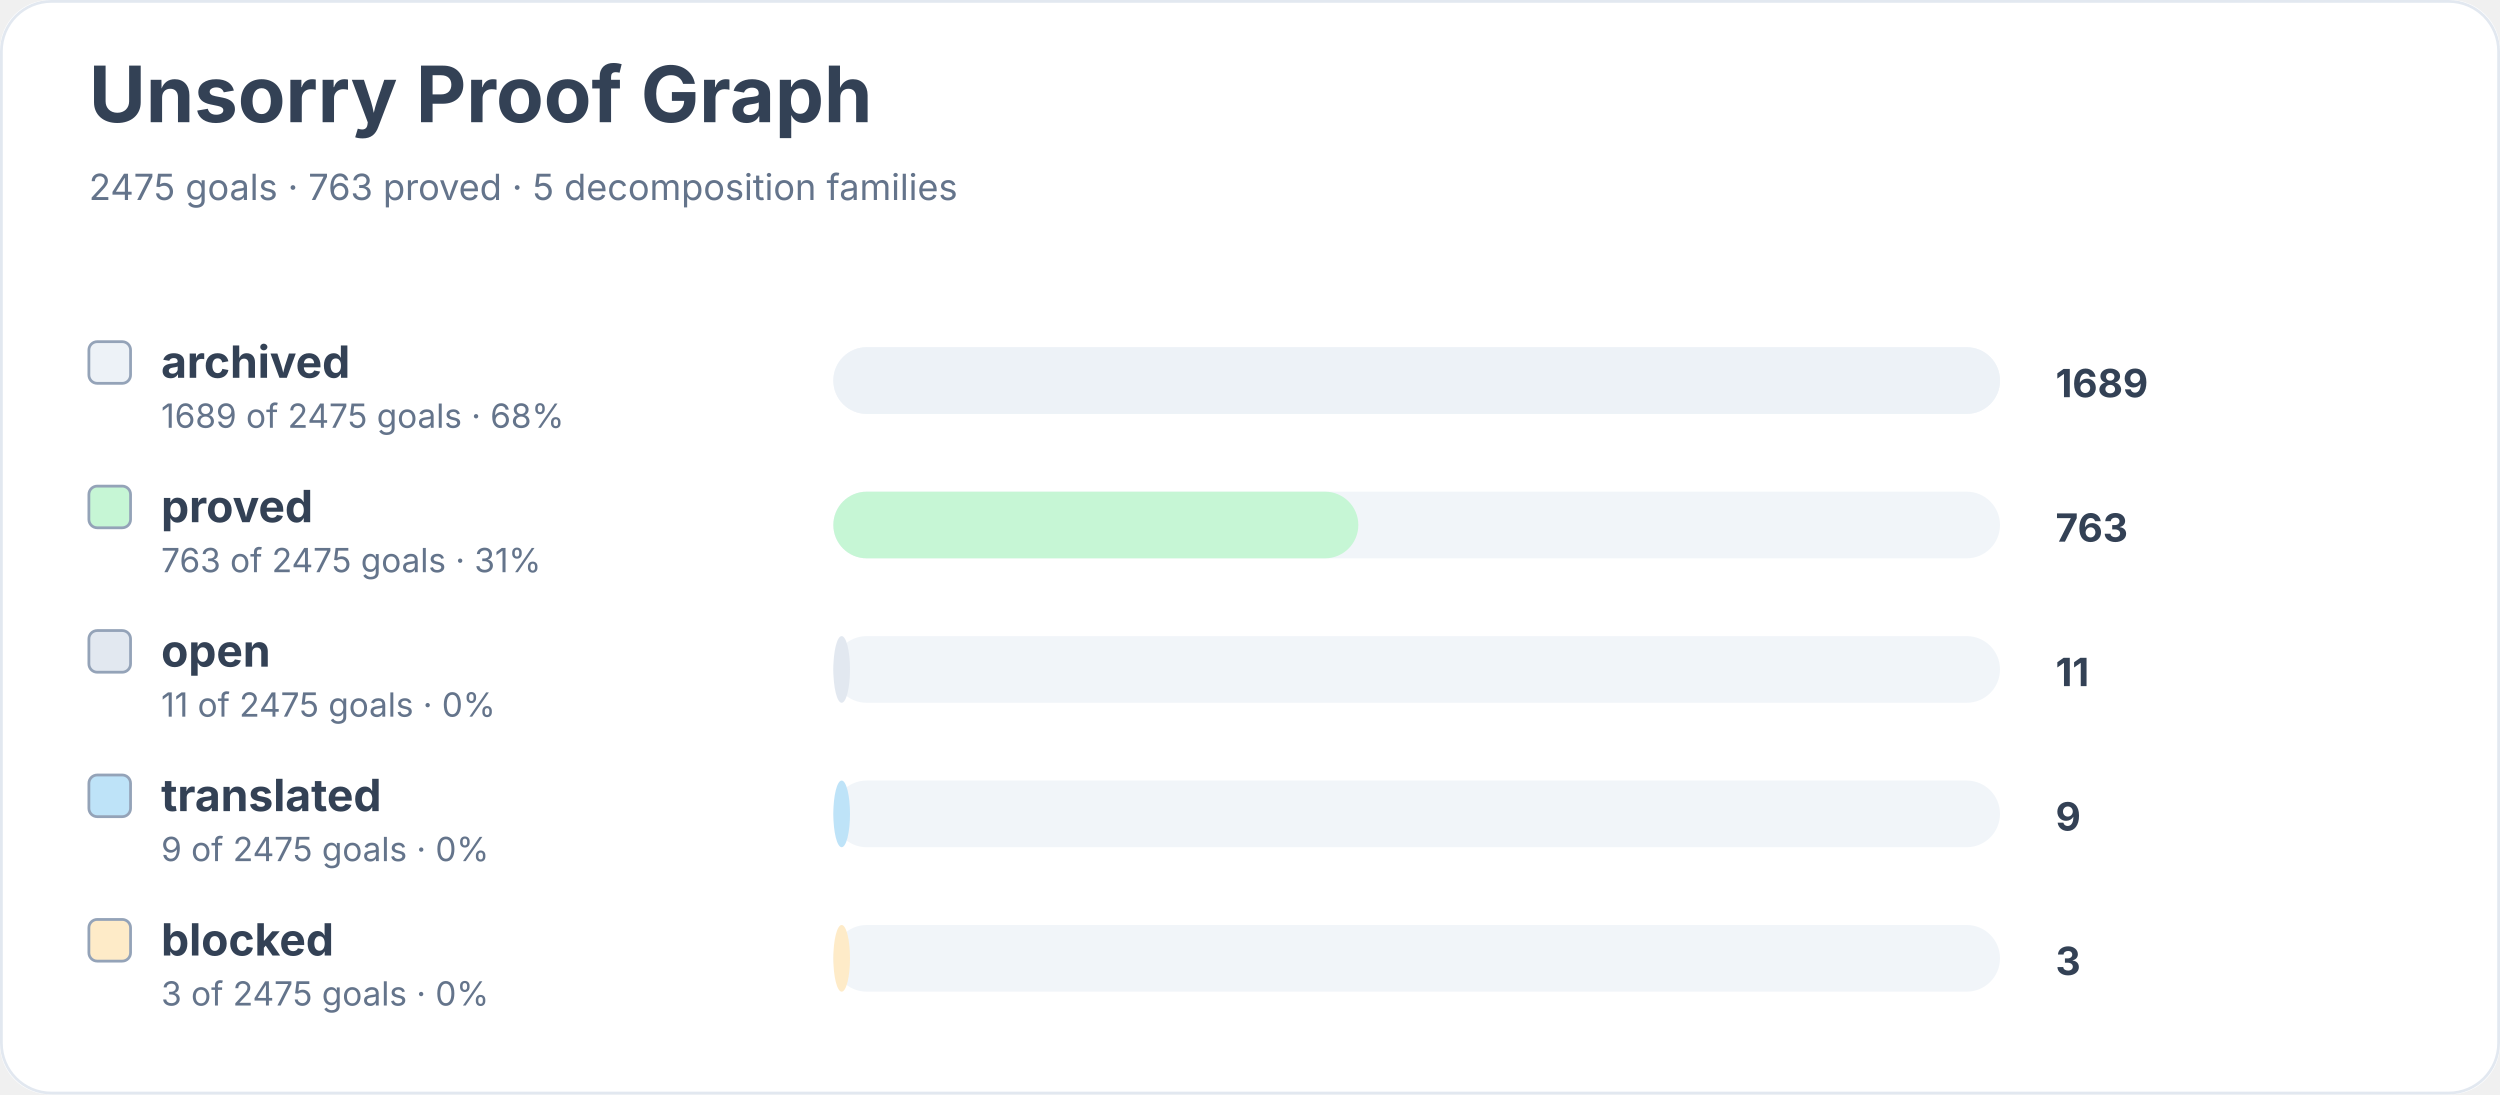
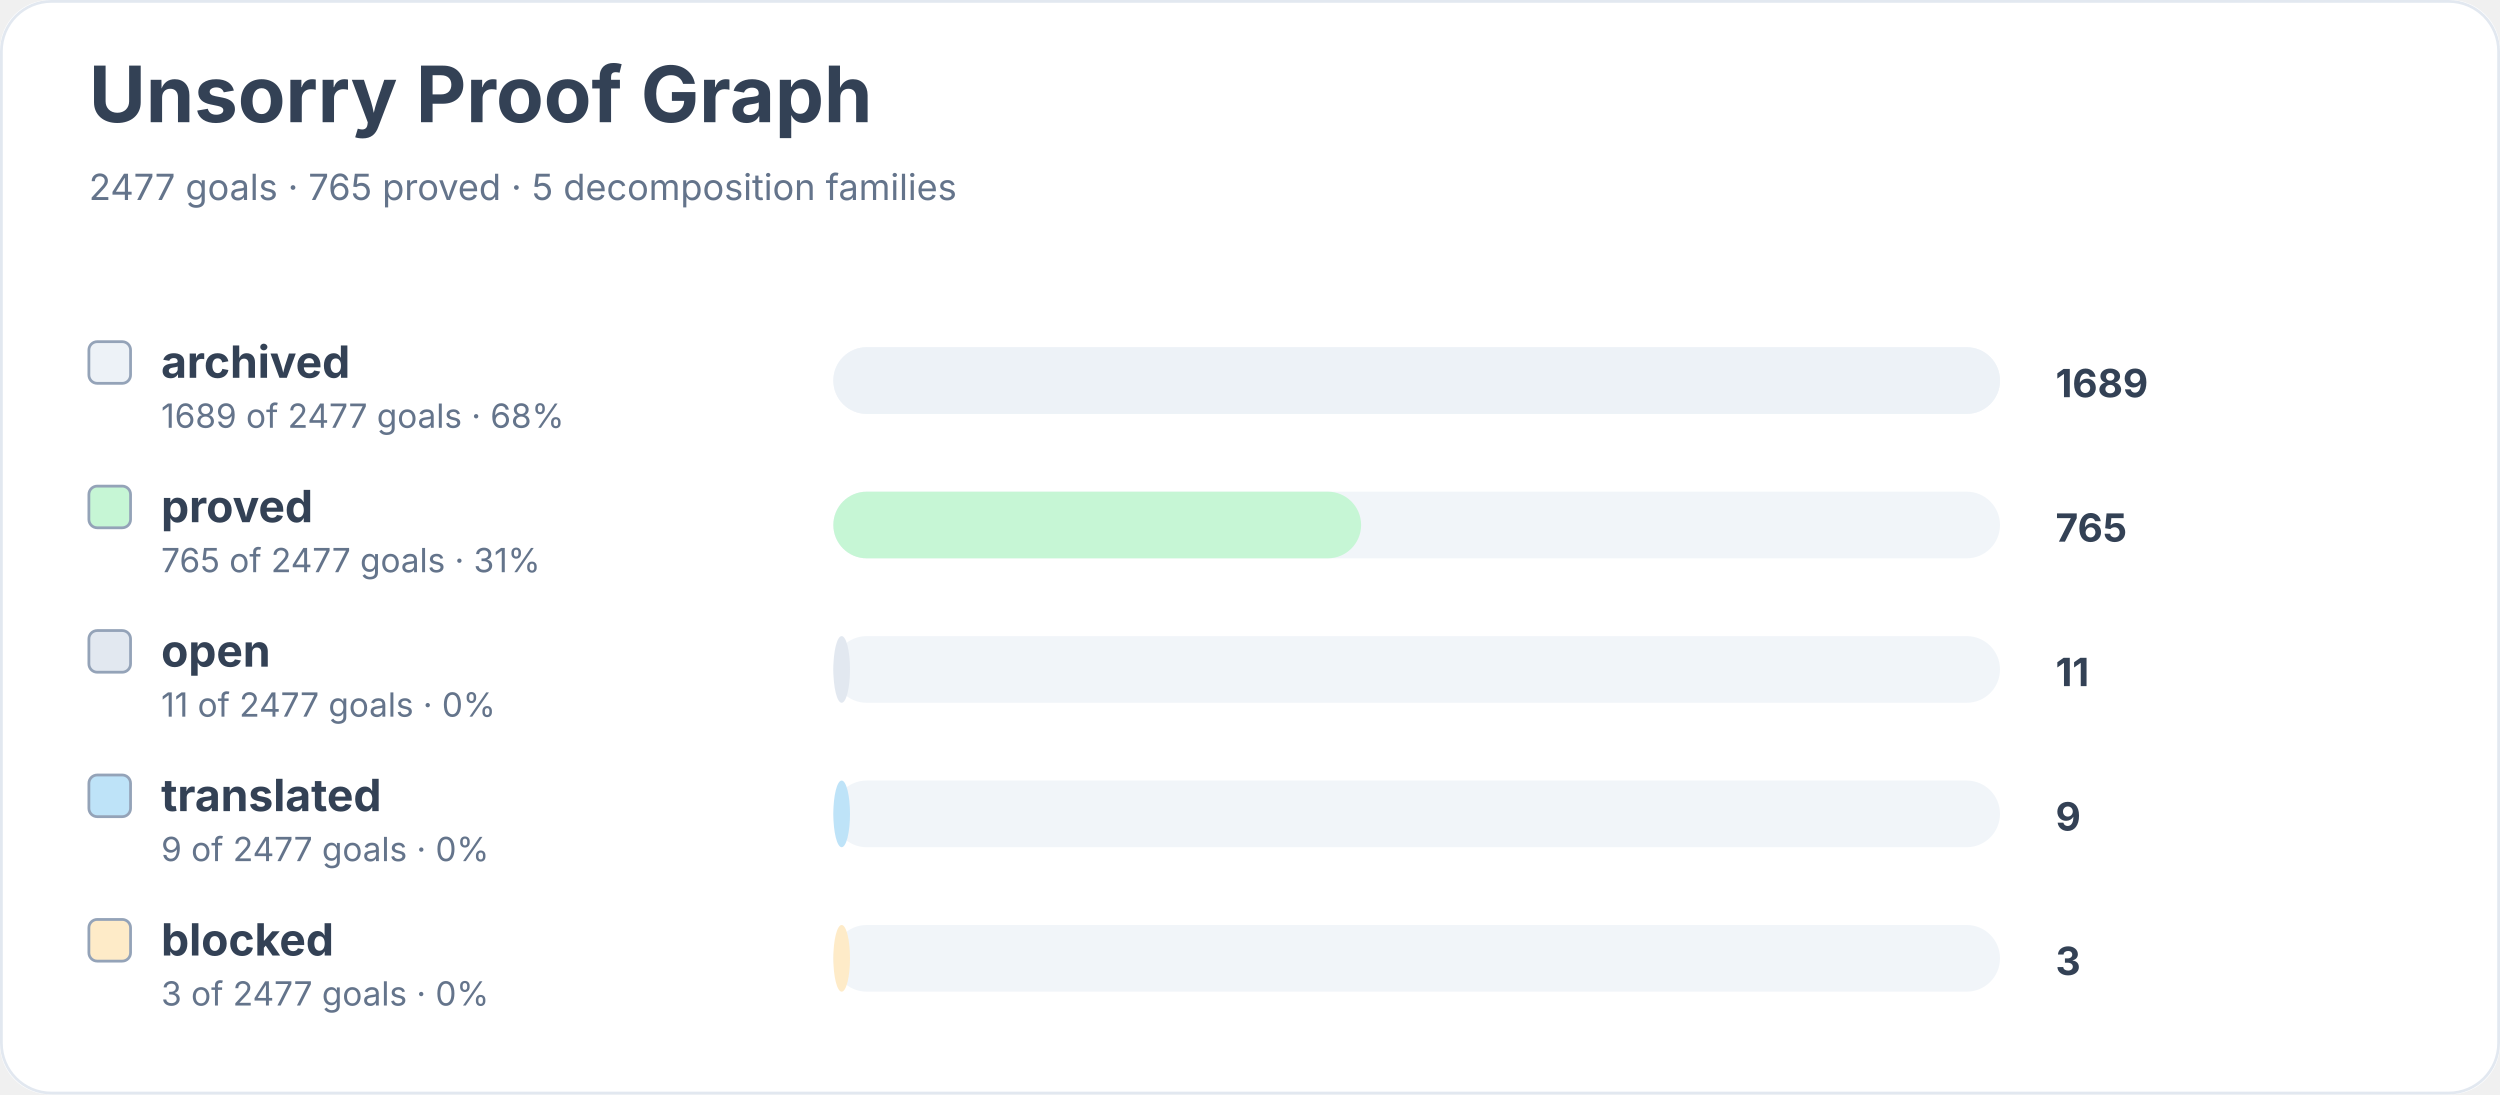
<svg xmlns="http://www.w3.org/2000/svg" width="900" height="394" viewBox="0 0 900 394" role="img" aria-labelledby="title desc">
  <rect width="900" height="100%" rx="18" fill="#ffffff" />
  <rect x="0.5" y="0.5" width="899" height="393" rx="18" fill="none" stroke="#e2e8f0" />
  <text x="32" y="44" font-family="Inter, system-ui, sans-serif" font-size="28" font-weight="700" fill="#334155">Unsorry Proof Graph</text>
-   <text x="32" y="72" font-family="Inter, system-ui, sans-serif" font-size="13" fill="#64748b">2475 goals · 763 proved · 5 decomposition families</text>
+   <text x="32" y="72" font-family="Inter, system-ui, sans-serif" font-size="13" fill="#64748b">2477 goals · 765 proved · 5 decomposition families</text>
  <rect x="32" y="123" width="15" height="15" rx="3" fill="#edf2f7" stroke="#94a3b8" />
  <text x="58" y="136" font-family="Inter, system-ui, sans-serif" font-size="16" font-weight="650" fill="#334155">archived</text>
-   <text x="58" y="154" font-family="Inter, system-ui, sans-serif" font-size="12" fill="#64748b">1689 of 2475 goals · 68%</text>
+   <text x="58" y="154" font-family="Inter, system-ui, sans-serif" font-size="12" fill="#64748b">1689 of 2477 goals · 68%</text>
  <rect x="300" y="125" width="420" height="24" rx="12" fill="#f1f5f9" />
  <rect x="300" y="125" width="420" height="24" rx="12" fill="#edf2f7" />
  <text x="740" y="143" font-family="Inter, system-ui, sans-serif" font-size="14" font-weight="700" fill="#334155">1689</text>
  <rect x="32" y="175" width="15" height="15" rx="3" fill="#c6f6d5" stroke="#94a3b8" />
  <text x="58" y="188" font-family="Inter, system-ui, sans-serif" font-size="16" font-weight="650" fill="#334155">proved</text>
-   <text x="58" y="206" font-family="Inter, system-ui, sans-serif" font-size="12" fill="#64748b">763 of 2475 goals · 31%</text>
+   <text x="58" y="206" font-family="Inter, system-ui, sans-serif" font-size="12" fill="#64748b">765 of 2477 goals · 31%</text>
  <rect x="300" y="177" width="420" height="24" rx="12" fill="#f1f5f9" />
-   <rect x="300" y="177" width="189" height="24" rx="12" fill="#c6f6d5" />
-   <text x="740" y="195" font-family="Inter, system-ui, sans-serif" font-size="14" font-weight="700" fill="#334155">763</text>
+   <rect x="300" y="177" width="190" height="24" rx="12" fill="#c6f6d5" />
+   <text x="740" y="195" font-family="Inter, system-ui, sans-serif" font-size="14" font-weight="700" fill="#334155">765</text>
  <rect x="32" y="227" width="15" height="15" rx="3" fill="#e2e8f0" stroke="#94a3b8" />
  <text x="58" y="240" font-family="Inter, system-ui, sans-serif" font-size="16" font-weight="650" fill="#334155">open</text>
-   <text x="58" y="258" font-family="Inter, system-ui, sans-serif" font-size="12" fill="#64748b">11 of 2475 goals · 0%</text>
+   <text x="58" y="258" font-family="Inter, system-ui, sans-serif" font-size="12" fill="#64748b">11 of 2477 goals · 0%</text>
  <rect x="300" y="229" width="420" height="24" rx="12" fill="#f1f5f9" />
  <rect x="300" y="229" width="6" height="24" rx="12" fill="#e2e8f0" />
  <text x="740" y="247" font-family="Inter, system-ui, sans-serif" font-size="14" font-weight="700" fill="#334155">11</text>
  <rect x="32" y="279" width="15" height="15" rx="3" fill="#bee3f8" stroke="#94a3b8" />
  <text x="58" y="292" font-family="Inter, system-ui, sans-serif" font-size="16" font-weight="650" fill="#334155">translated</text>
-   <text x="58" y="310" font-family="Inter, system-ui, sans-serif" font-size="12" fill="#64748b">9 of 2475 goals · 0%</text>
+   <text x="58" y="310" font-family="Inter, system-ui, sans-serif" font-size="12" fill="#64748b">9 of 2477 goals · 0%</text>
  <rect x="300" y="281" width="420" height="24" rx="12" fill="#f1f5f9" />
  <rect x="300" y="281" width="6" height="24" rx="12" fill="#bee3f8" />
  <text x="740" y="299" font-family="Inter, system-ui, sans-serif" font-size="14" font-weight="700" fill="#334155">9</text>
  <rect x="32" y="331" width="15" height="15" rx="3" fill="#feebc8" stroke="#94a3b8" />
  <text x="58" y="344" font-family="Inter, system-ui, sans-serif" font-size="16" font-weight="650" fill="#334155">blocked</text>
-   <text x="58" y="362" font-family="Inter, system-ui, sans-serif" font-size="12" fill="#64748b">3 of 2475 goals · 0%</text>
+   <text x="58" y="362" font-family="Inter, system-ui, sans-serif" font-size="12" fill="#64748b">3 of 2477 goals · 0%</text>
  <rect x="300" y="333" width="420" height="24" rx="12" fill="#f1f5f9" />
  <rect x="300" y="333" width="6" height="24" rx="12" fill="#feebc8" />
  <text x="740" y="351" font-family="Inter, system-ui, sans-serif" font-size="14" font-weight="700" fill="#334155">3</text>
</svg>
